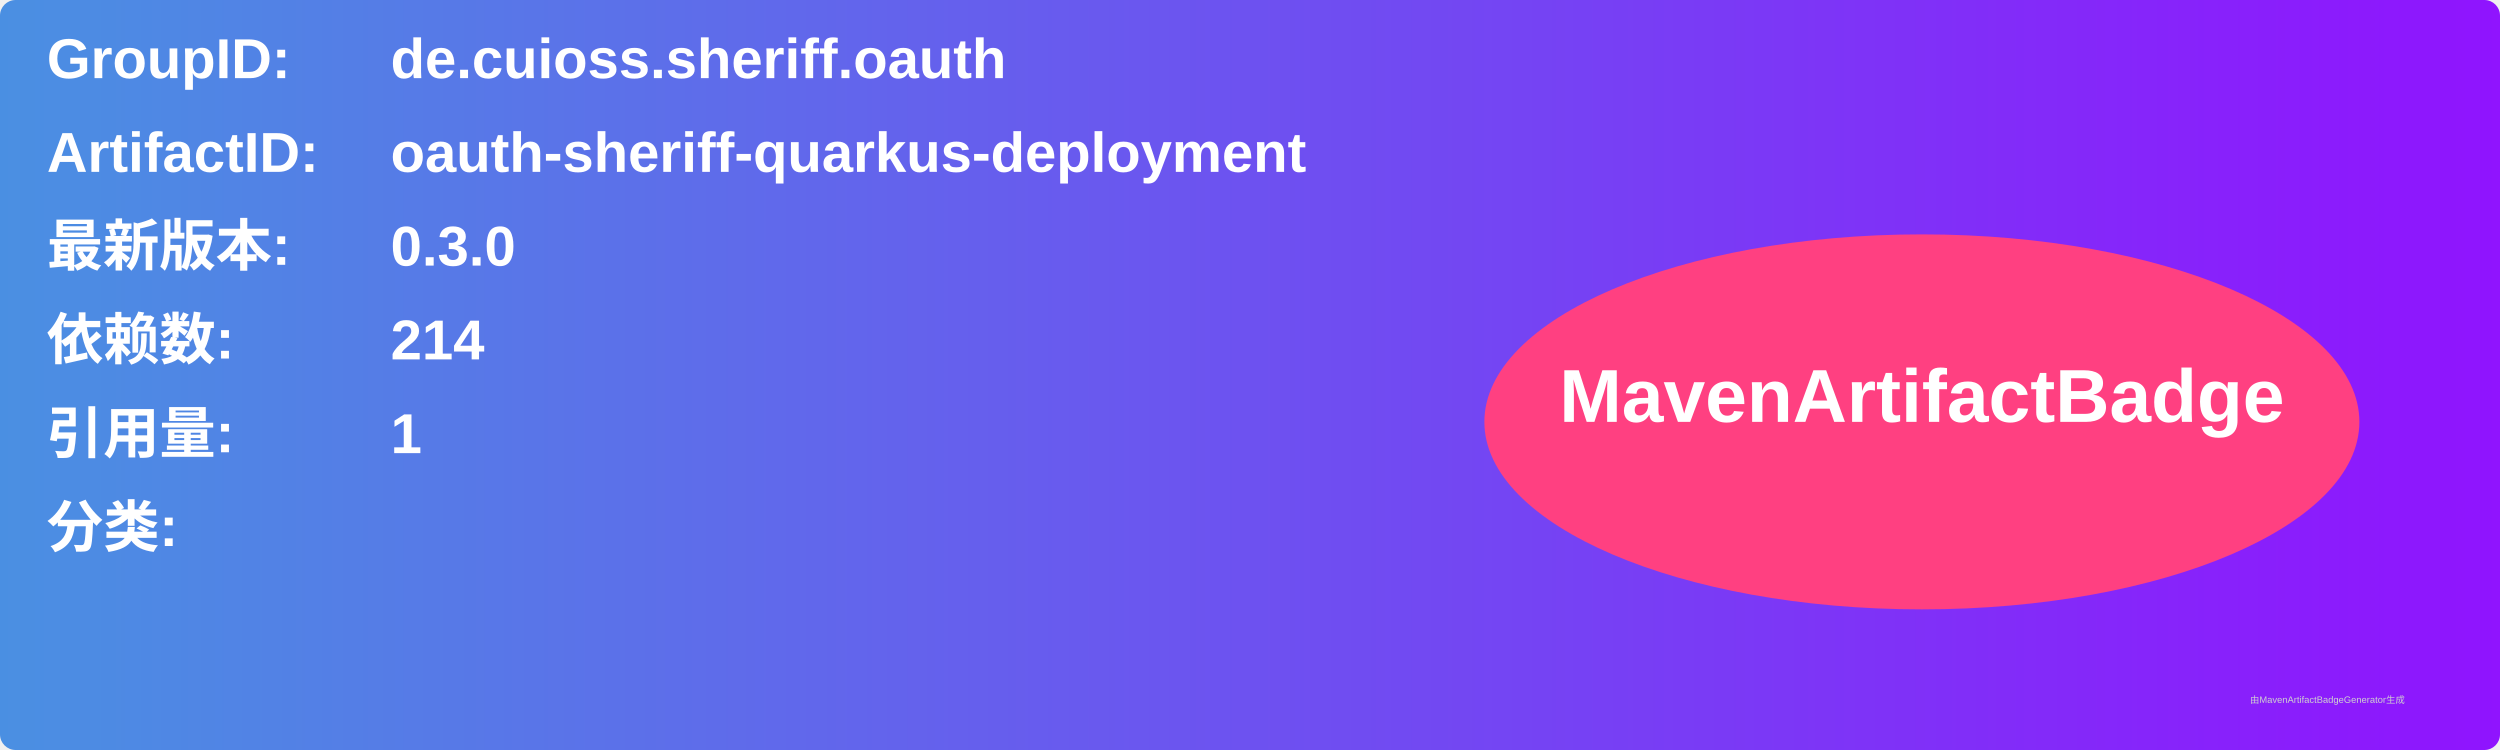
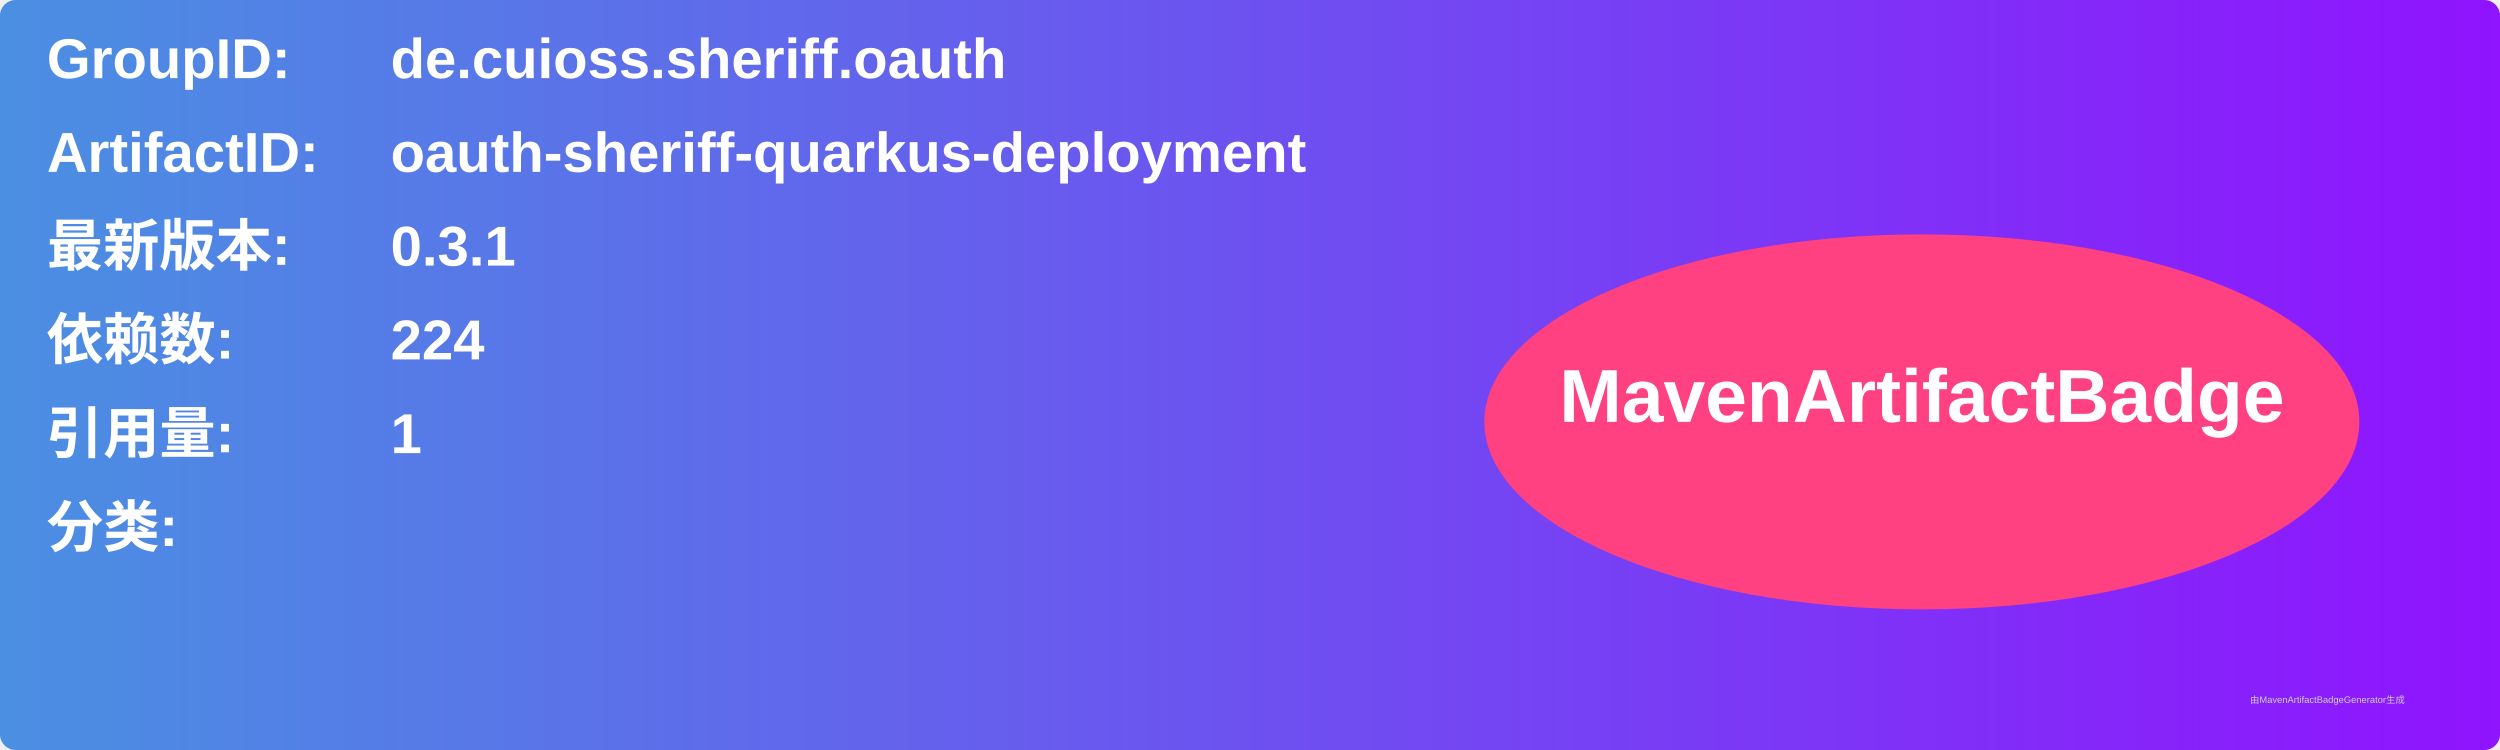
<svg xmlns="http://www.w3.org/2000/svg" width="800" height="240" viewBox="0 0 800 240">
  <linearGradient id="grad" x1="0%" y1="0%" x2="100%" y2="0%">
    <stop offset="0%" stop-color="#4a90e2" />
    <stop offset="100%" stop-color="#9013fe" />
  </linearGradient>
  <rect width="100%" height="100%" rx="5" ry="5" fill="url(#grad)" />
  <g transform="translate(15, 15)">
    <text x="0" y="10" font-family="Arial" font-size="18" fill="white" font-weight="bold" width="260">GroupID:</text>
    <text x="110" y="10" font-family="Arial" font-size="18" fill="white" font-weight="bold" width="460">de.cuioss.sheriff.oauth</text>
    <text x="0" y="40" font-family="Arial" font-size="18" fill="white" font-weight="bold" width="260">ArtifactID:</text>
    <text x="110" y="40" font-family="Arial" font-size="18" fill="white" font-weight="bold" width="460">oauth-sheriff-quarkus-deployment</text>
    <text x="0" y="70" font-family="Arial" font-size="18" fill="white" font-weight="bold">最新版本:</text>
    <text x="110" y="70" font-family="Arial" font-size="18" fill="white" font-weight="bold">
-       <tspan font-weight="bold">0.3.0</tspan>
+       <tspan font-weight="bold">0.3.1</tspan>
    </text>
    <text x="0" y="100" font-family="Arial" font-size="18" fill="white" font-weight="bold">依赖数: </text>
    <text x="110" y="100" font-family="Arial" font-size="18" fill="white">
-       <tspan font-weight="bold">214</tspan>
+       <tspan font-weight="bold">224</tspan>
    </text>
    <text x="0" y="130" font-family="Arial" font-size="18" fill="white" font-weight="bold">引用量: </text>
    <text x="110" y="130" font-family="Arial" font-size="18" fill="white">
      <tspan font-weight="bold">1</tspan>
    </text>
    <text x="0" y="160" font-family="Arial" font-size="18" fill="white" font-weight="bold">分类:</text>
    <text x="10" y="190" font-family="Arial" font-size="10" fill="white">
      <tspan font-weight="bold" />
    </text>
    <ellipse cx="600" cy="120" rx="140" ry="60" fill="#ff4081" />
    <text x="600" y="120" text-anchor="middle" font-family="Arial" font-size="24" fill="white" font-weight="bold">MavenArtifactBadge</text>
  </g>
  <text x="720" y="225" font-family="Arial" font-size="3" fill="#d0d0d0">由MavenArtifactBadgeGenerator生成</text>
</svg>
